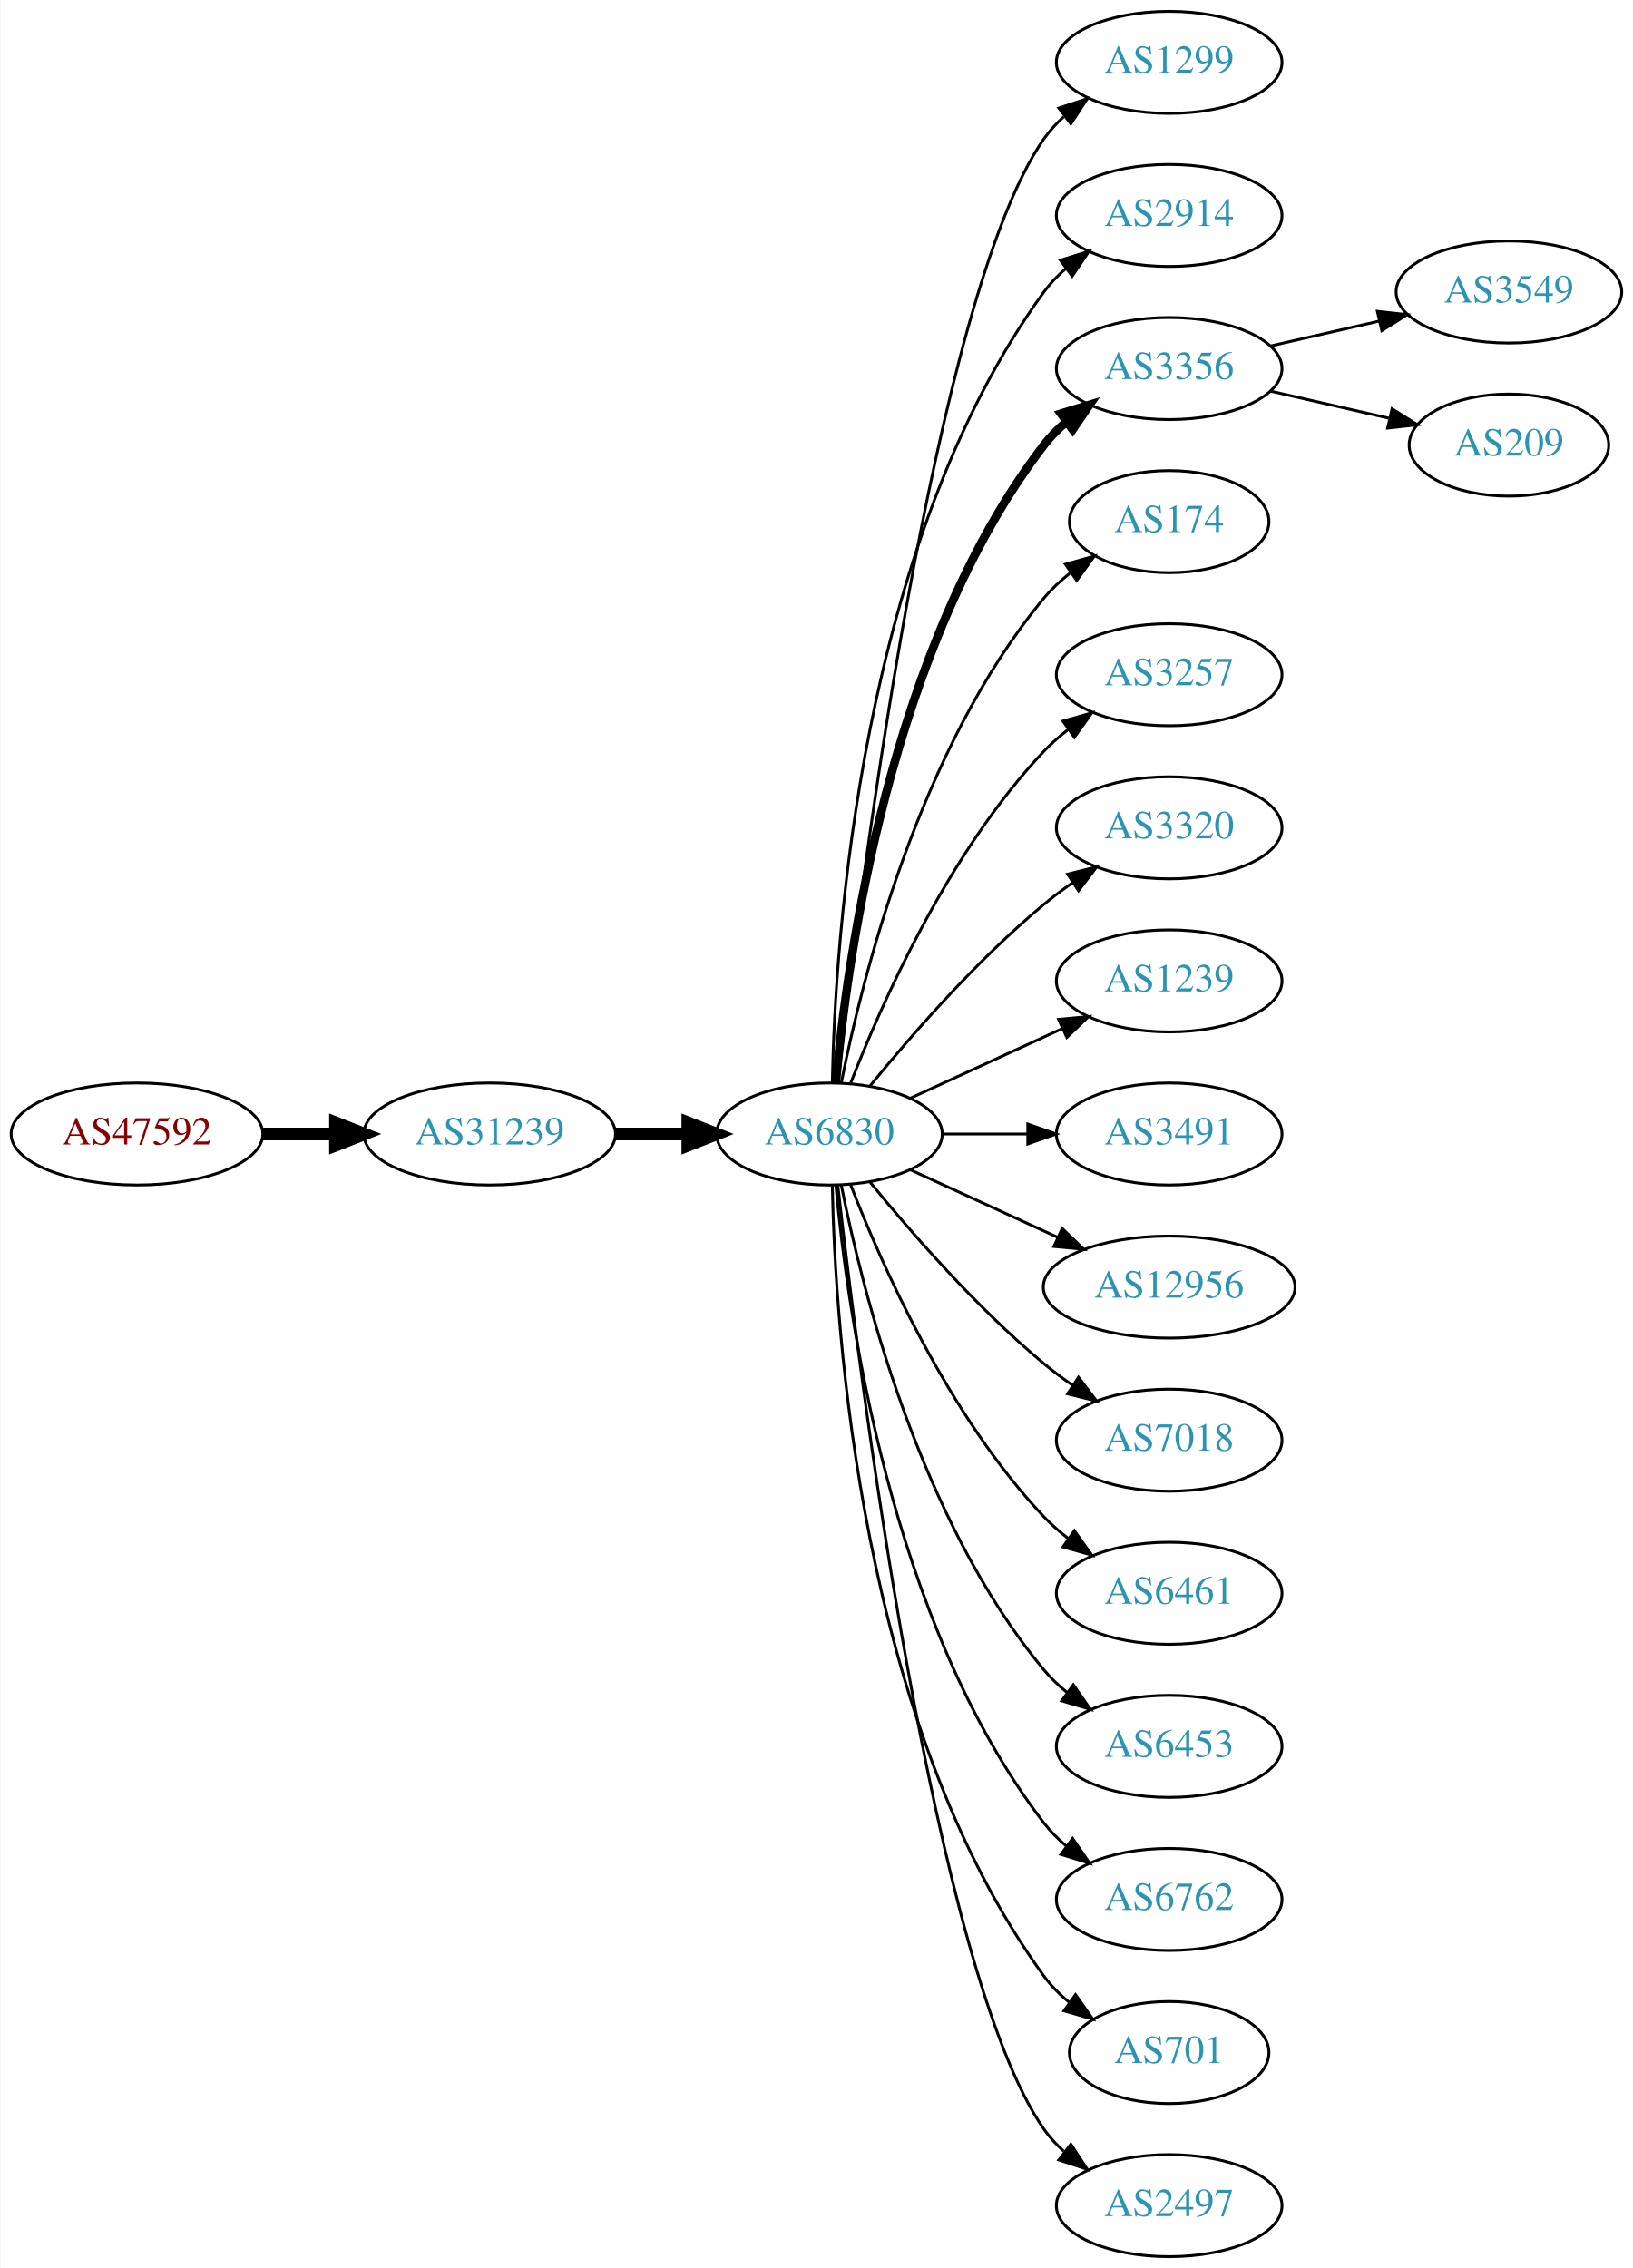
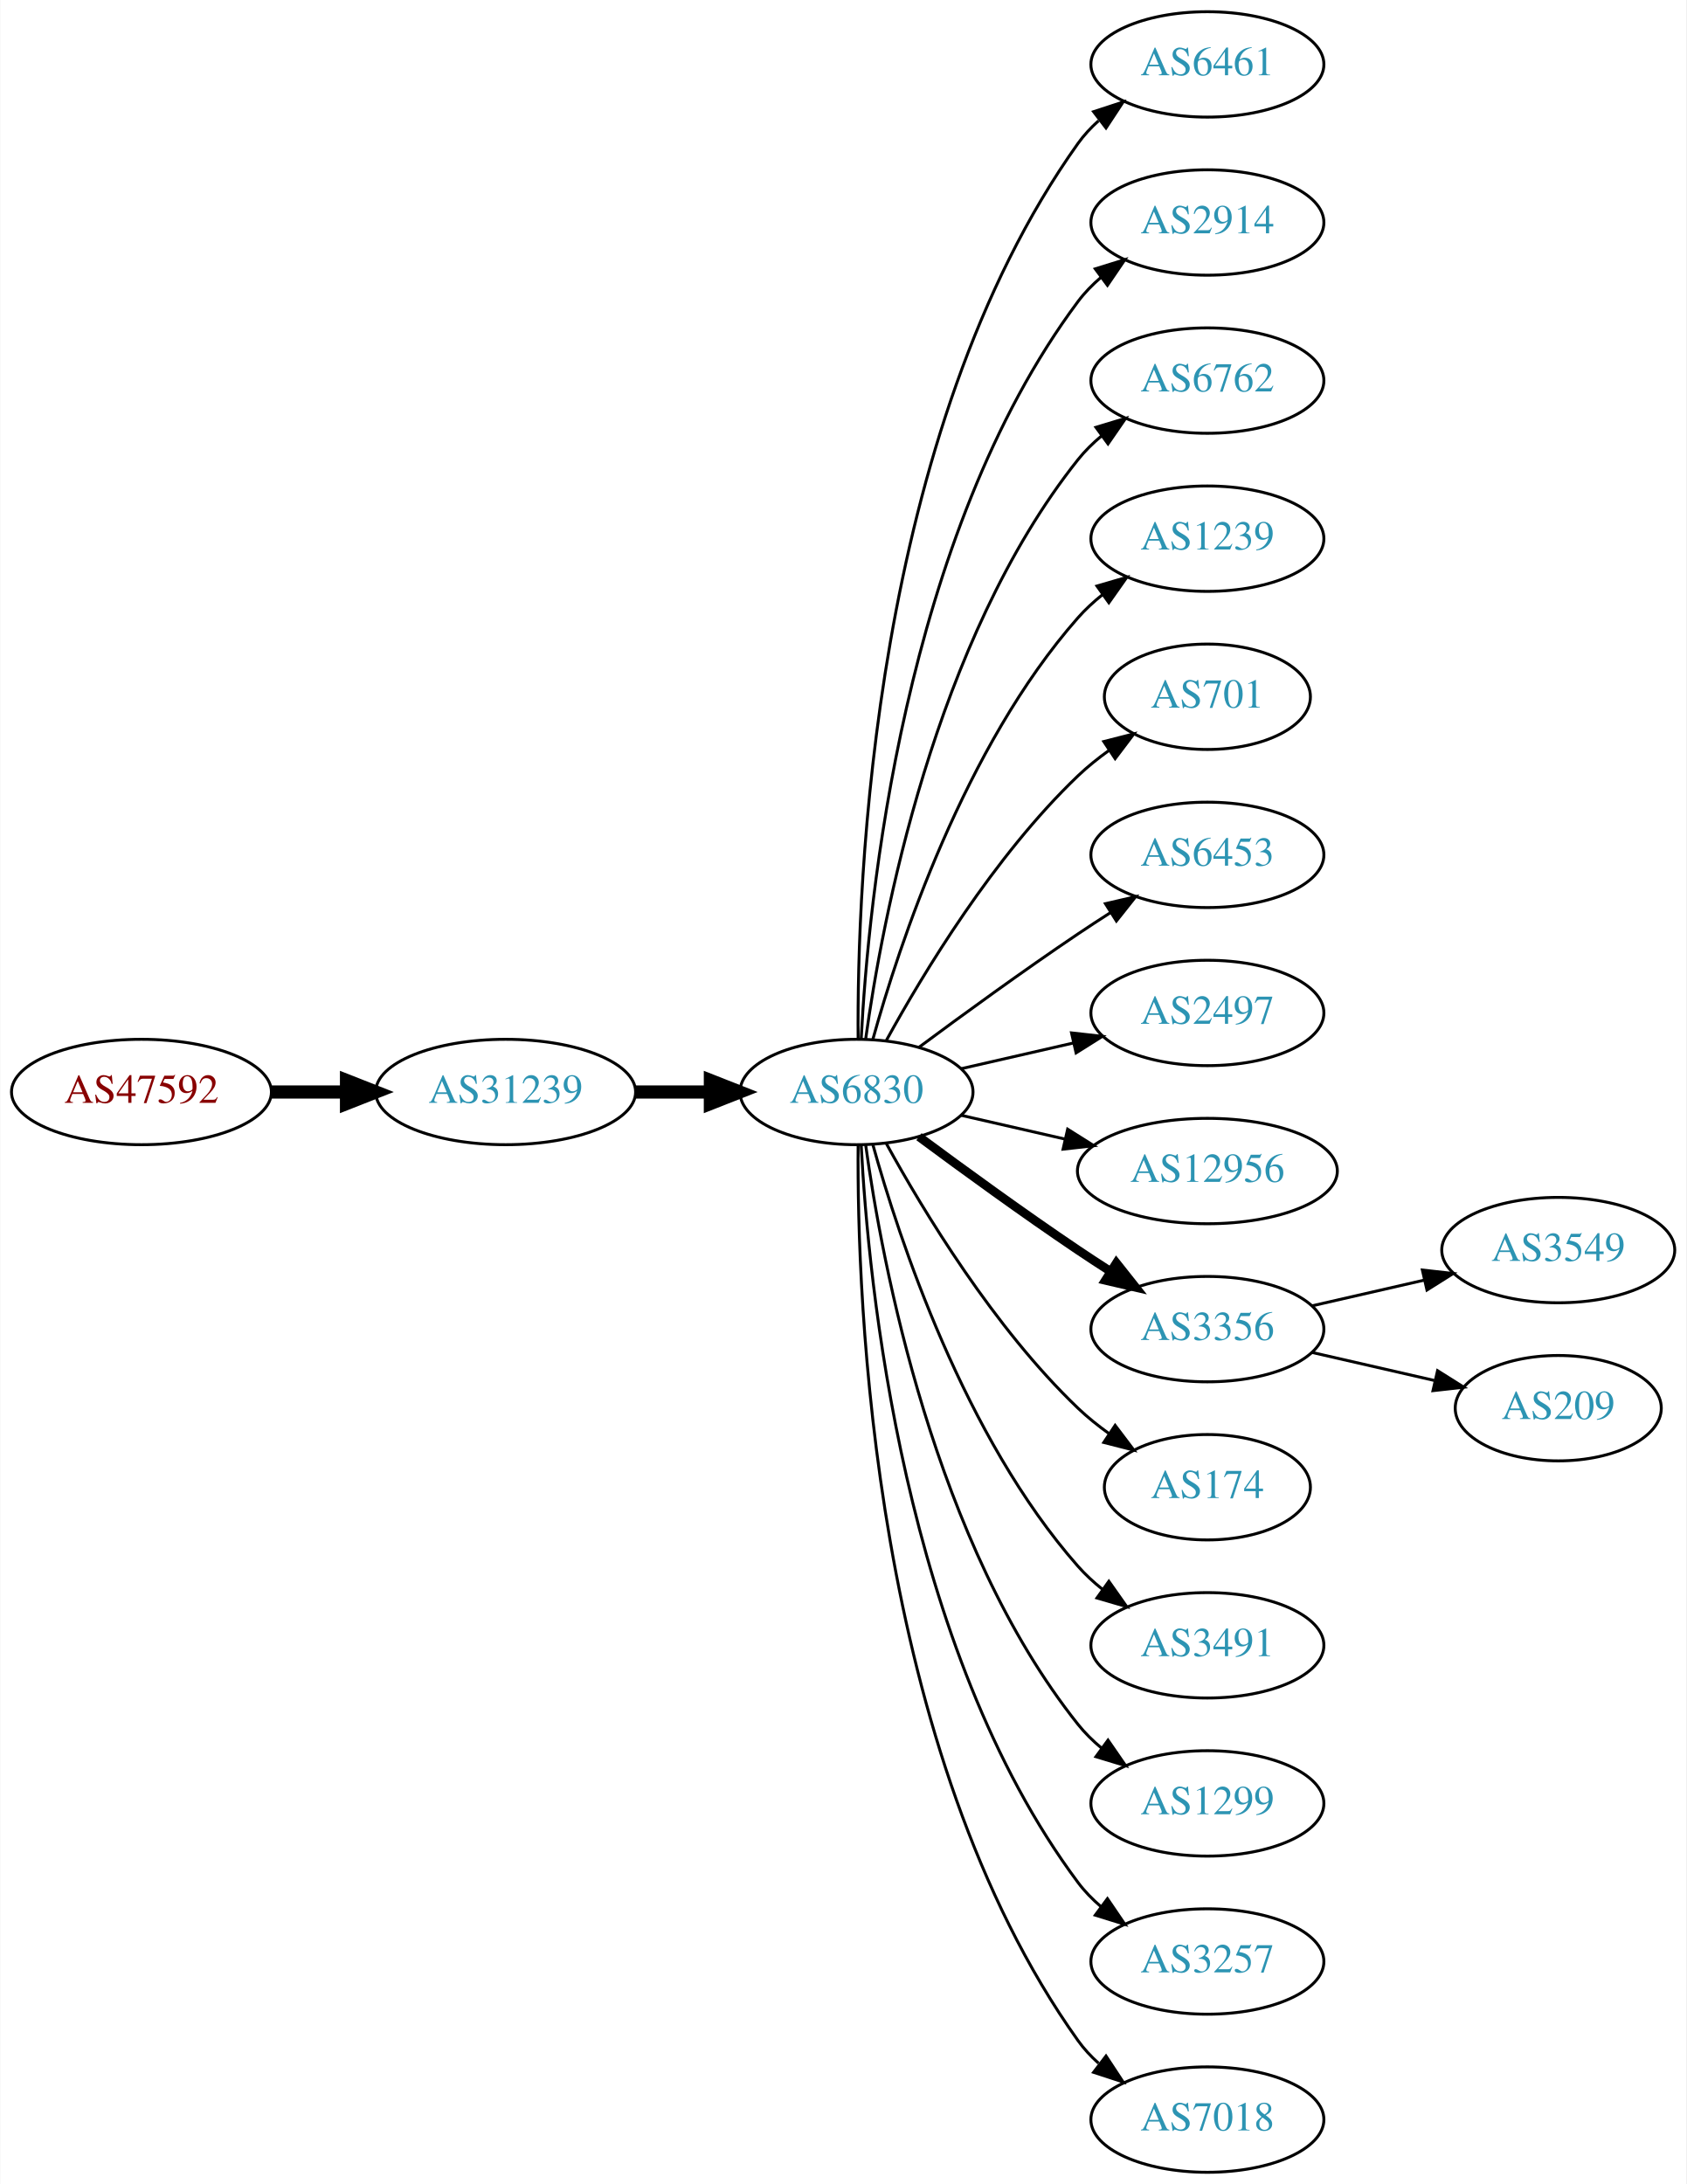
- <svg xmlns="http://www.w3.org/2000/svg" xmlns:xlink="http://www.w3.org/1999/xlink" width="576pt" height="800pt" viewBox="0.00 0.00 575.76 800.00">
-   <g id="graph0" class="graph" transform="scale(1 1) rotate(0) translate(4 796)">
-     <polygon fill="white" stroke="none" points="-4,4 -4,-796 571.762,-796 571.762,4 -4,4" />
+ <svg xmlns="http://www.w3.org/2000/svg" xmlns:xlink="http://www.w3.org/1999/xlink" width="576pt" height="746pt" viewBox="0.00 0.00 575.76 746.00">
+   <g id="graph0" class="graph" transform="scale(1 1) rotate(0) translate(4 742)">
+     <polygon fill="white" stroke="none" points="-4,4 -4,-742 571.762,-742 571.762,4 -4,4" />
    <g id="node1" class="node">
      <g id="a_node1">
        <a xlink:href="/asn/47592" xlink:title="AS47592 ~ AZISTA GmbH [AT]">
-           <ellipse fill="#ffffff" stroke="black" cx="44.196" cy="-396" rx="44.393" ry="18" />
-           <text text-anchor="middle" x="44.196" y="-392.3" font-family="Times,serif" font-size="14.00" fill="#880000">AS47592</text>
+           <ellipse fill="#ffffff" stroke="black" cx="44.196" cy="-369" rx="44.393" ry="18" />
+           <text text-anchor="middle" x="44.196" y="-365.3" font-family="Times,serif" font-size="14.00" fill="#880000">AS47592</text>
        </a>
      </g>
    </g>
    <g id="node2" class="node">
      <g id="a_node2">
        <a xlink:href="/asn/31239" xlink:title="AS31239 ~ -- Funknetz / VIX [AT]">
-           <ellipse fill="#ffffff" stroke="black" cx="168.588" cy="-396" rx="44.393" ry="18" />
-           <text text-anchor="middle" x="168.588" y="-392.3" font-family="Times,serif" font-size="14.00" fill="#2c94b3">AS31239</text>
+           <ellipse fill="#ffffff" stroke="black" cx="168.588" cy="-369" rx="44.393" ry="18" />
+           <text text-anchor="middle" x="168.588" y="-365.3" font-family="Times,serif" font-size="14.00" fill="#2c94b3">AS31239</text>
        </a>
      </g>
    </g>
    <g id="edge1" class="edge">
-       <path fill="none" stroke="black" stroke-width="4.5" d="M88.692,-396C96.898,-396 105.569,-396 114.041,-396" />
-       <polygon fill="black" stroke="black" stroke-width="4.5" points="114.233,-399.938 124.233,-396 114.233,-392.063 114.233,-399.938" />
+       <path fill="none" stroke="black" stroke-width="4.5" d="M88.692,-369C96.898,-369 105.569,-369 114.041,-369" />
+       <polygon fill="black" stroke="black" stroke-width="4.5" points="114.233,-372.938 124.233,-369 114.233,-365.063 114.233,-372.938" />
    </g>
    <g id="node3" class="node">
      <g id="a_node3">
        <a xlink:href="/asn/6830" xlink:title="AS6830 ~ LGI-UPC [AT]">
-           <ellipse fill="#ffffff" stroke="black" cx="288.431" cy="-396" rx="39.794" ry="18" />
-           <text text-anchor="middle" x="288.431" y="-392.3" font-family="Times,serif" font-size="14.00" fill="#2c94b3">AS6830</text>
+           <ellipse fill="#ffffff" stroke="black" cx="288.431" cy="-369" rx="39.794" ry="18" />
+           <text text-anchor="middle" x="288.431" y="-365.3" font-family="Times,serif" font-size="14.00" fill="#2c94b3">AS6830</text>
        </a>
      </g>
    </g>
    <g id="edge2" class="edge">
-       <path fill="none" stroke="black" stroke-width="4.5" d="M212.799,-396C221.112,-396 229.875,-396 238.357,-396" />
-       <polygon fill="black" stroke="black" stroke-width="4.5" points="238.516,-399.938 248.516,-396 238.516,-392.063 238.516,-399.938" />
+       <path fill="none" stroke="black" stroke-width="4.5" d="M212.799,-369C221.112,-369 229.875,-369 238.357,-369" />
+       <polygon fill="black" stroke="black" stroke-width="4.5" points="238.516,-372.938 248.516,-369 238.516,-365.063 238.516,-372.938" />
    </g>
    <g id="node4" class="node">
      <g id="a_node4">
-         <a xlink:href="/asn/1299" xlink:title="AS1299 ~ Telia Carrier [EU]">
-           <ellipse fill="#ffffff" stroke="black" cx="408.273" cy="-774" rx="39.794" ry="18" />
-           <text text-anchor="middle" x="408.273" y="-770.3" font-family="Times,serif" font-size="14.00" fill="#2c94b3">AS1299</text>
+         <a xlink:href="/asn/6461" xlink:title="AS6461 ~ Zayo Bandwidth [US]">
+           <ellipse fill="#ffffff" stroke="black" cx="408.273" cy="-720" rx="39.794" ry="18" />
+           <text text-anchor="middle" x="408.273" y="-716.3" font-family="Times,serif" font-size="14.00" fill="#2c94b3">AS6461</text>
        </a>
      </g>
    </g>
    <g id="edge3" class="edge">
-       <path fill="none" stroke="black" d="M291.401,-414.101C298.629,-477.928 325.307,-691.628 364.077,-747 366.056,-749.825 368.434,-752.416 371.044,-754.779" />
-       <polygon fill="black" stroke="black" points="369.337,-757.881 379.402,-761.188 373.596,-752.326 369.337,-757.881" />
+       <path fill="none" stroke="black" d="M288.98,-387.063C288.56,-439.503 293.714,-594.293 364.077,-693 366.079,-695.809 368.474,-698.388 371.095,-700.743" />
+       <polygon fill="black" stroke="black" points="369.399,-703.852 379.471,-707.139 373.648,-698.288 369.399,-703.852" />
    </g>
    <g id="node5" class="node">
      <g id="a_node5">
        <a xlink:href="/asn/2914" xlink:title="AS2914 ~ NTT America, Inc. [US]">
-           <ellipse fill="#ffffff" stroke="black" cx="408.273" cy="-720" rx="39.794" ry="18" />
-           <text text-anchor="middle" x="408.273" y="-716.3" font-family="Times,serif" font-size="14.00" fill="#2c94b3">AS2914</text>
+           <ellipse fill="#ffffff" stroke="black" cx="408.273" cy="-666" rx="39.794" ry="18" />
+           <text text-anchor="middle" x="408.273" y="-662.3" font-family="Times,serif" font-size="14.00" fill="#2c94b3">AS2914</text>
        </a>
      </g>
    </g>
    <g id="edge4" class="edge">
-       <path fill="none" stroke="black" d="M289.463,-414.337C290.436,-464.079 299.155,-603.806 364.077,-693 366.289,-696.039 368.957,-698.813 371.869,-701.326" />
-       <polygon fill="black" stroke="black" points="369.887,-704.214 380,-707.373 374.064,-698.597 369.887,-704.214" />
+       <path fill="none" stroke="black" d="M290.023,-387.023C292.399,-433.412 304.317,-558.893 364.077,-639 366.325,-642.013 369.017,-644.769 371.943,-647.272" />
+       <polygon fill="black" stroke="black" points="369.974,-650.169 380.095,-653.303 374.138,-644.542 369.974,-650.169" />
    </g>
    <g id="node6" class="node">
      <g id="a_node6">
-         <a xlink:href="/asn/3356" xlink:title="AS3356 ~ Level 3 Parent, LLC [US]">
-           <ellipse fill="#ffffff" stroke="black" cx="408.273" cy="-666" rx="39.794" ry="18" />
-           <text text-anchor="middle" x="408.273" y="-662.3" font-family="Times,serif" font-size="14.00" fill="#2c94b3">AS3356</text>
+         <a xlink:href="/asn/6762" xlink:title="AS6762 ~ TELECOM ITALIA SPARKLE S.p.A. [IT]">
+           <ellipse fill="#ffffff" stroke="black" cx="408.273" cy="-612" rx="39.794" ry="18" />
+           <text text-anchor="middle" x="408.273" y="-608.3" font-family="Times,serif" font-size="14.00" fill="#2c94b3">AS6762</text>
        </a>
      </g>
    </g>
    <g id="edge5" class="edge">
-       <path fill="none" stroke="black" stroke-width="3" d="M290.715,-414.117C294.613,-457.332 309.63,-568.131 364.077,-639 366.367,-641.981 369.087,-644.716 372.032,-647.205" />
-       <polygon fill="black" stroke="black" stroke-width="3" points="370.078,-650.113 380.208,-653.218 374.225,-644.473 370.078,-650.113" />
+       <path fill="none" stroke="black" d="M291.57,-387.17C297.07,-426.974 314.896,-523.233 364.077,-585 366.419,-587.94 369.173,-590.649 372.139,-593.121" />
+       <polygon fill="black" stroke="black" points="370.204,-596.042 380.345,-599.11 374.331,-590.388 370.204,-596.042" />
    </g>
    <g id="node7" class="node">
      <g id="a_node7">
-         <a xlink:href="/asn/174" xlink:title="AS174 ~ Cogent Communications [US]">
-           <ellipse fill="#ffffff" stroke="black" cx="408.273" cy="-612" rx="35.194" ry="18" />
-           <text text-anchor="middle" x="408.273" y="-608.3" font-family="Times,serif" font-size="14.00" fill="#2c94b3">AS174</text>
+         <a xlink:href="/asn/1239" xlink:title="AS1239 ~ Sprint [US]">
+           <ellipse fill="#ffffff" stroke="black" cx="408.273" cy="-558" rx="39.794" ry="18" />
+           <text text-anchor="middle" x="408.273" y="-554.3" font-family="Times,serif" font-size="14.00" fill="#2c94b3">AS1239</text>
        </a>
      </g>
    </g>
    <g id="edge6" class="edge">
-       <path fill="none" stroke="black" d="M292.629,-414.073C299.793,-450.141 320.067,-532.125 364.077,-585 366.814,-588.288 370.059,-591.298 373.522,-594.017" />
-       <polygon fill="black" stroke="black" points="371.658,-596.983 381.863,-599.827 375.659,-591.239 371.658,-596.983" />
+       <path fill="none" stroke="black" d="M294.004,-386.946C302.909,-418.995 325.194,-486.842 364.077,-531 366.561,-533.821 369.411,-536.449 372.437,-538.871" />
+       <polygon fill="black" stroke="black" points="370.554,-541.828 380.726,-544.791 374.622,-536.131 370.554,-541.828" />
    </g>
    <g id="node8" class="node">
      <g id="a_node8">
-         <a xlink:href="/asn/3257" xlink:title="AS3257 ~ GTT [DE]">
-           <ellipse fill="#ffffff" stroke="black" cx="408.273" cy="-558" rx="39.794" ry="18" />
-           <text text-anchor="middle" x="408.273" y="-554.3" font-family="Times,serif" font-size="14.00" fill="#2c94b3">AS3257</text>
+         <a xlink:href="/asn/701" xlink:title="AS701 ~ UUNET [US]">
+           <ellipse fill="#ffffff" stroke="black" cx="408.273" cy="-504" rx="35.194" ry="18" />
+           <text text-anchor="middle" x="408.273" y="-500.3" font-family="Times,serif" font-size="14.00" fill="#2c94b3">AS701</text>
        </a>
      </g>
    </g>
    <g id="edge7" class="edge">
-       <path fill="none" stroke="black" d="M295.954,-413.994C306.704,-441.728 330.362,-495.429 364.077,-531 366.663,-533.728 369.581,-536.294 372.649,-538.677" />
-       <polygon fill="black" stroke="black" points="370.803,-541.658 380.997,-544.543 374.827,-535.93 370.803,-541.658" />
+       <path fill="none" stroke="black" d="M298.672,-386.713C311.218,-409.561 335.394,-449.611 364.077,-477 367.331,-480.107 370.998,-483.046 374.785,-485.76" />
+       <polygon fill="black" stroke="black" points="372.887,-488.701 383.153,-491.322 376.762,-482.872 372.887,-488.701" />
    </g>
    <g id="node9" class="node">
      <g id="a_node9">
-         <a xlink:href="/asn/3320" xlink:title="AS3320 ~ DTAG [DE]">
-           <ellipse fill="#ffffff" stroke="black" cx="408.273" cy="-504" rx="39.794" ry="18" />
-           <text text-anchor="middle" x="408.273" y="-500.3" font-family="Times,serif" font-size="14.00" fill="#2c94b3">AS3320</text>
+         <a xlink:href="/asn/6453" xlink:title="AS6453 ~ TATA COMMUNICATIONS (AMERICA) INC [US]">
+           <ellipse fill="#ffffff" stroke="black" cx="408.273" cy="-450" rx="39.794" ry="18" />
+           <text text-anchor="middle" x="408.273" y="-446.3" font-family="Times,serif" font-size="14.00" fill="#2c94b3">AS6453</text>
        </a>
      </g>
    </g>
    <g id="edge8" class="edge">
-       <path fill="none" stroke="black" d="M302.85,-413.065C316.964,-430.375 340.379,-457.345 364.077,-477 367.294,-479.668 370.794,-482.27 374.365,-484.741" />
-       <polygon fill="black" stroke="black" points="372.442,-487.666 382.721,-490.236 376.288,-481.817 372.442,-487.666" />
+       <path fill="none" stroke="black" d="M309.761,-384.277C324.623,-395.304 345.368,-410.407 364.077,-423 367.626,-425.389 371.377,-427.839 375.125,-430.242" />
+       <polygon fill="black" stroke="black" points="373.451,-433.325 383.774,-435.712 377.193,-427.409 373.451,-433.325" />
    </g>
    <g id="node10" class="node">
      <g id="a_node10">
-         <a xlink:href="/asn/1239" xlink:title="AS1239 ~ Sprint [US]">
-           <ellipse fill="#ffffff" stroke="black" cx="408.273" cy="-450" rx="39.794" ry="18" />
-           <text text-anchor="middle" x="408.273" y="-446.3" font-family="Times,serif" font-size="14.00" fill="#2c94b3">AS1239</text>
+         <a xlink:href="/asn/2497" xlink:title="AS2497 ~ Internet Initiative Japan Inc. [JP]">
+           <ellipse fill="#ffffff" stroke="black" cx="408.273" cy="-396" rx="39.794" ry="18" />
+           <text text-anchor="middle" x="408.273" y="-392.3" font-family="Times,serif" font-size="14.00" fill="#2c94b3">AS2497</text>
        </a>
      </g>
    </g>
    <g id="edge9" class="edge">
-       <path fill="none" stroke="black" d="M317.06,-408.661C333.017,-415.973 353.287,-425.261 370.57,-433.181" />
-       <polygon fill="black" stroke="black" points="369.269,-436.435 379.818,-437.419 372.185,-430.071 369.269,-436.435" />
+       <path fill="none" stroke="black" d="M324.15,-376.955C336.15,-379.704 349.771,-382.825 362.463,-385.733" />
+       <polygon fill="black" stroke="black" points="361.866,-389.187 372.395,-388.009 363.429,-382.364 361.866,-389.187" />
    </g>
    <g id="node11" class="node">
      <g id="a_node11">
-         <a xlink:href="/asn/3491" xlink:title="AS3491 ~ PCCW Global, Inc. [US]">
-           <ellipse fill="#ffffff" stroke="black" cx="408.273" cy="-396" rx="39.794" ry="18" />
-           <text text-anchor="middle" x="408.273" y="-392.3" font-family="Times,serif" font-size="14.00" fill="#2c94b3">AS3491</text>
-         </a>
-       </g>
-     </g>
-     <g id="edge10" class="edge">
-       <path fill="none" stroke="black" d="M328.343,-396C337.897,-396 348.246,-396 358.209,-396" />
-       <polygon fill="black" stroke="black" points="358.402,-399.5 368.402,-396 358.402,-392.5 358.402,-399.5" />
-     </g>
-     <g id="node12" class="node">
-       <g id="a_node12">
        <a xlink:href="/asn/12956" xlink:title="AS12956 ~ TELXIUS [ES]">
          <ellipse fill="#ffffff" stroke="black" cx="408.273" cy="-342" rx="44.393" ry="18" />
          <text text-anchor="middle" x="408.273" y="-338.3" font-family="Times,serif" font-size="14.00" fill="#2c94b3">AS12956</text>
        </a>
      </g>
    </g>
+     <g id="edge10" class="edge">
+       <path fill="none" stroke="black" d="M324.15,-361.045C335.289,-358.493 347.824,-355.621 359.717,-352.896" />
+       <polygon fill="black" stroke="black" points="360.545,-356.297 369.511,-350.652 358.982,-349.474 360.545,-356.297" />
+     </g>
+     <g id="node12" class="node">
+       <g id="a_node12">
+         <a xlink:href="/asn/3356" xlink:title="AS3356 ~ Level 3 Parent, LLC [US]">
+           <ellipse fill="#ffffff" stroke="black" cx="408.273" cy="-288" rx="39.794" ry="18" />
+           <text text-anchor="middle" x="408.273" y="-284.3" font-family="Times,serif" font-size="14.00" fill="#2c94b3">AS3356</text>
+         </a>
+       </g>
+     </g>
    <g id="edge11" class="edge">
-       <path fill="none" stroke="black" d="M317.06,-383.339C332.557,-376.238 352.124,-367.272 369.071,-359.506" />
-       <polygon fill="black" stroke="black" points="370.54,-362.683 378.173,-355.335 367.624,-356.319 370.54,-362.683" />
+       <path fill="none" stroke="black" stroke-width="3" d="M309.761,-353.723C324.623,-342.696 345.368,-327.593 364.077,-315 367.626,-312.611 371.377,-310.161 375.125,-307.758" />
+       <polygon fill="black" stroke="black" stroke-width="3" points="377.193,-310.591 383.774,-302.288 373.451,-304.675 377.193,-310.591" />
    </g>
    <g id="node13" class="node">
      <g id="a_node13">
-         <a xlink:href="/asn/7018" xlink:title="AS7018 ~ AT&amp;T Services, Inc. [US]">
-           <ellipse fill="#ffffff" stroke="black" cx="408.273" cy="-288" rx="39.794" ry="18" />
-           <text text-anchor="middle" x="408.273" y="-284.3" font-family="Times,serif" font-size="14.00" fill="#2c94b3">AS7018</text>
+         <a xlink:href="/asn/174" xlink:title="AS174 ~ Cogent Communications [US]">
+           <ellipse fill="#ffffff" stroke="black" cx="408.273" cy="-234" rx="35.194" ry="18" />
+           <text text-anchor="middle" x="408.273" y="-230.3" font-family="Times,serif" font-size="14.00" fill="#2c94b3">AS174</text>
        </a>
      </g>
    </g>
    <g id="edge12" class="edge">
-       <path fill="none" stroke="black" d="M302.85,-378.935C316.964,-361.625 340.379,-334.655 364.077,-315 367.294,-312.332 370.794,-309.73 374.365,-307.259" />
-       <polygon fill="black" stroke="black" points="376.288,-310.183 382.721,-301.764 372.442,-304.334 376.288,-310.183" />
+       <path fill="none" stroke="black" d="M298.672,-351.287C311.218,-328.439 335.394,-288.389 364.077,-261 367.331,-257.893 370.998,-254.954 374.785,-252.24" />
+       <polygon fill="black" stroke="black" points="376.762,-255.128 383.153,-246.678 372.887,-249.299 376.762,-255.128" />
    </g>
    <g id="node14" class="node">
      <g id="a_node14">
-         <a xlink:href="/asn/6461" xlink:title="AS6461 ~ Zayo Bandwidth [US]">
-           <ellipse fill="#ffffff" stroke="black" cx="408.273" cy="-234" rx="39.794" ry="18" />
-           <text text-anchor="middle" x="408.273" y="-230.3" font-family="Times,serif" font-size="14.00" fill="#2c94b3">AS6461</text>
+         <a xlink:href="/asn/3491" xlink:title="AS3491 ~ PCCW Global, Inc. [US]">
+           <ellipse fill="#ffffff" stroke="black" cx="408.273" cy="-180" rx="39.794" ry="18" />
+           <text text-anchor="middle" x="408.273" y="-176.3" font-family="Times,serif" font-size="14.00" fill="#2c94b3">AS3491</text>
        </a>
      </g>
    </g>
    <g id="edge13" class="edge">
-       <path fill="none" stroke="black" d="M295.954,-378.006C306.704,-350.272 330.362,-296.571 364.077,-261 366.663,-258.272 369.581,-255.706 372.649,-253.323" />
-       <polygon fill="black" stroke="black" points="374.827,-256.07 380.997,-247.457 370.803,-250.342 374.827,-256.07" />
+       <path fill="none" stroke="black" d="M294.004,-351.054C302.909,-319.005 325.194,-251.158 364.077,-207 366.561,-204.179 369.411,-201.551 372.437,-199.129" />
+       <polygon fill="black" stroke="black" points="374.622,-201.869 380.726,-193.209 370.554,-196.172 374.622,-201.869" />
    </g>
    <g id="node15" class="node">
      <g id="a_node15">
-         <a xlink:href="/asn/6453" xlink:title="AS6453 ~ TATA COMMUNICATIONS (AMERICA) INC [US]">
-           <ellipse fill="#ffffff" stroke="black" cx="408.273" cy="-180" rx="39.794" ry="18" />
-           <text text-anchor="middle" x="408.273" y="-176.3" font-family="Times,serif" font-size="14.00" fill="#2c94b3">AS6453</text>
+         <a xlink:href="/asn/1299" xlink:title="AS1299 ~ Telia Carrier [EU]">
+           <ellipse fill="#ffffff" stroke="black" cx="408.273" cy="-126" rx="39.794" ry="18" />
+           <text text-anchor="middle" x="408.273" y="-122.3" font-family="Times,serif" font-size="14.00" fill="#2c94b3">AS1299</text>
        </a>
      </g>
    </g>
    <g id="edge14" class="edge">
-       <path fill="none" stroke="black" d="M292.629,-377.927C299.793,-341.859 320.067,-259.875 364.077,-207 366.482,-204.111 369.278,-201.437 372.271,-198.987" />
-       <polygon fill="black" stroke="black" points="374.461,-201.723 380.514,-193.027 370.359,-196.05 374.461,-201.723" />
+       <path fill="none" stroke="black" d="M291.57,-350.83C297.07,-311.026 314.896,-214.767 364.077,-153 366.419,-150.06 369.173,-147.351 372.139,-144.879" />
+       <polygon fill="black" stroke="black" points="374.331,-147.612 380.345,-138.89 370.204,-141.958 374.331,-147.612" />
    </g>
    <g id="node16" class="node">
      <g id="a_node16">
-         <a xlink:href="/asn/6762" xlink:title="AS6762 ~ TELECOM ITALIA SPARKLE S.p.A. [IT]">
-           <ellipse fill="#ffffff" stroke="black" cx="408.273" cy="-126" rx="39.794" ry="18" />
-           <text text-anchor="middle" x="408.273" y="-122.3" font-family="Times,serif" font-size="14.00" fill="#2c94b3">AS6762</text>
+         <a xlink:href="/asn/3257" xlink:title="AS3257 ~ GTT [DE]">
+           <ellipse fill="#ffffff" stroke="black" cx="408.273" cy="-72" rx="39.794" ry="18" />
+           <text text-anchor="middle" x="408.273" y="-68.3" font-family="Times,serif" font-size="14.00" fill="#2c94b3">AS3257</text>
        </a>
      </g>
    </g>
    <g id="edge15" class="edge">
-       <path fill="none" stroke="black" d="M290.715,-377.883C294.613,-334.668 309.63,-223.869 364.077,-153 366.367,-150.019 369.087,-147.284 372.032,-144.795" />
-       <polygon fill="black" stroke="black" points="374.225,-147.527 380.208,-138.782 370.078,-141.887 374.225,-147.527" />
+       <path fill="none" stroke="black" d="M290.023,-350.977C292.399,-304.588 304.317,-179.107 364.077,-99 366.325,-95.987 369.017,-93.231 371.943,-90.728" />
+       <polygon fill="black" stroke="black" points="374.138,-93.459 380.095,-84.697 369.974,-87.831 374.138,-93.459" />
    </g>
    <g id="node17" class="node">
      <g id="a_node17">
-         <a xlink:href="/asn/701" xlink:title="AS701 ~ UUNET [US]">
-           <ellipse fill="#ffffff" stroke="black" cx="408.273" cy="-72" rx="35.194" ry="18" />
-           <text text-anchor="middle" x="408.273" y="-68.3" font-family="Times,serif" font-size="14.00" fill="#2c94b3">AS701</text>
+         <a xlink:href="/asn/7018" xlink:title="AS7018 ~ AT&amp;T Services, Inc. [US]">
+           <ellipse fill="#ffffff" stroke="black" cx="408.273" cy="-18" rx="39.794" ry="18" />
+           <text text-anchor="middle" x="408.273" y="-14.3" font-family="Times,serif" font-size="14.00" fill="#2c94b3">AS7018</text>
        </a>
      </g>
    </g>
    <g id="edge16" class="edge">
-       <path fill="none" stroke="black" d="M289.463,-377.663C290.436,-327.921 299.155,-188.194 364.077,-99 366.595,-95.541 369.704,-92.425 373.09,-89.647" />
-       <polygon fill="black" stroke="black" points="375.229,-92.42 381.348,-83.771 371.171,-86.716 375.229,-92.42" />
+       <path fill="none" stroke="black" d="M288.98,-350.937C288.56,-298.497 293.714,-143.707 364.077,-45 366.079,-42.191 368.474,-39.612 371.095,-37.257" />
+       <polygon fill="black" stroke="black" points="373.648,-39.712 379.471,-30.861 369.399,-34.148 373.648,-39.712" />
    </g>
    <g id="node18" class="node">
      <g id="a_node18">
-         <a xlink:href="/asn/2497" xlink:title="AS2497 ~ Internet Initiative Japan Inc. [JP]">
-           <ellipse fill="#ffffff" stroke="black" cx="408.273" cy="-18" rx="39.794" ry="18" />
-           <text text-anchor="middle" x="408.273" y="-14.3" font-family="Times,serif" font-size="14.00" fill="#2c94b3">AS2497</text>
+         <a xlink:href="/asn/3549" xlink:title="AS3549 ~ Level 3 Parent, LLC [US]">
+           <ellipse fill="#ffffff" stroke="black" cx="528.116" cy="-315" rx="39.794" ry="18" />
+           <text text-anchor="middle" x="528.116" y="-311.3" font-family="Times,serif" font-size="14.00" fill="#2c94b3">AS3549</text>
        </a>
      </g>
    </g>
    <g id="edge17" class="edge">
-       <path fill="none" stroke="black" d="M291.401,-377.899C298.629,-314.072 325.307,-100.372 364.077,-45 366.056,-42.175 368.434,-39.584 371.044,-37.221" />
-       <polygon fill="black" stroke="black" points="373.596,-39.674 379.402,-30.812 369.337,-34.119 373.596,-39.674" />
+       <path fill="none" stroke="black" d="M443.993,-295.955C455.993,-298.704 469.613,-301.825 482.306,-304.733" />
+       <polygon fill="black" stroke="black" points="481.708,-308.187 492.238,-307.009 483.272,-301.364 481.708,-308.187" />
    </g>
    <g id="node19" class="node">
      <g id="a_node19">
-         <a xlink:href="/asn/3549" xlink:title="AS3549 ~ Level 3 Parent, LLC [US]">
-           <ellipse fill="#ffffff" stroke="black" cx="528.116" cy="-693" rx="39.794" ry="18" />
-           <text text-anchor="middle" x="528.116" y="-689.3" font-family="Times,serif" font-size="14.00" fill="#2c94b3">AS3549</text>
+         <a xlink:href="/asn/209" xlink:title="AS209 ~ CenturyLink Communications, LLC [US]">
+           <ellipse fill="#ffffff" stroke="black" cx="528.116" cy="-261" rx="35.194" ry="18" />
+           <text text-anchor="middle" x="528.116" y="-257.3" font-family="Times,serif" font-size="14.00" fill="#2c94b3">AS209</text>
        </a>
      </g>
    </g>
    <g id="edge18" class="edge">
-       <path fill="none" stroke="black" d="M443.993,-673.955C455.993,-676.704 469.613,-679.825 482.306,-682.733" />
-       <polygon fill="black" stroke="black" points="481.708,-686.187 492.238,-685.009 483.272,-679.364 481.708,-686.187" />
-     </g>
-     <g id="node20" class="node">
-       <g id="a_node20">
-         <a xlink:href="/asn/209" xlink:title="AS209 ~ CenturyLink Communications, LLC [US]">
-           <ellipse fill="#ffffff" stroke="black" cx="528.116" cy="-639" rx="35.194" ry="18" />
-           <text text-anchor="middle" x="528.116" y="-635.3" font-family="Times,serif" font-size="14.00" fill="#2c94b3">AS209</text>
-         </a>
-       </g>
-     </g>
-     <g id="edge19" class="edge">
-       <path fill="none" stroke="black" d="M443.993,-658.045C457.085,-655.045 472.107,-651.604 485.748,-648.478" />
-       <polygon fill="black" stroke="black" points="486.89,-651.807 495.855,-646.162 485.326,-644.984 486.89,-651.807" />
+       <path fill="none" stroke="black" d="M443.993,-280.045C457.085,-277.045 472.107,-273.604 485.748,-270.478" />
+       <polygon fill="black" stroke="black" points="486.89,-273.807 495.855,-268.162 485.326,-266.984 486.89,-273.807" />
    </g>
  </g>
</svg>
